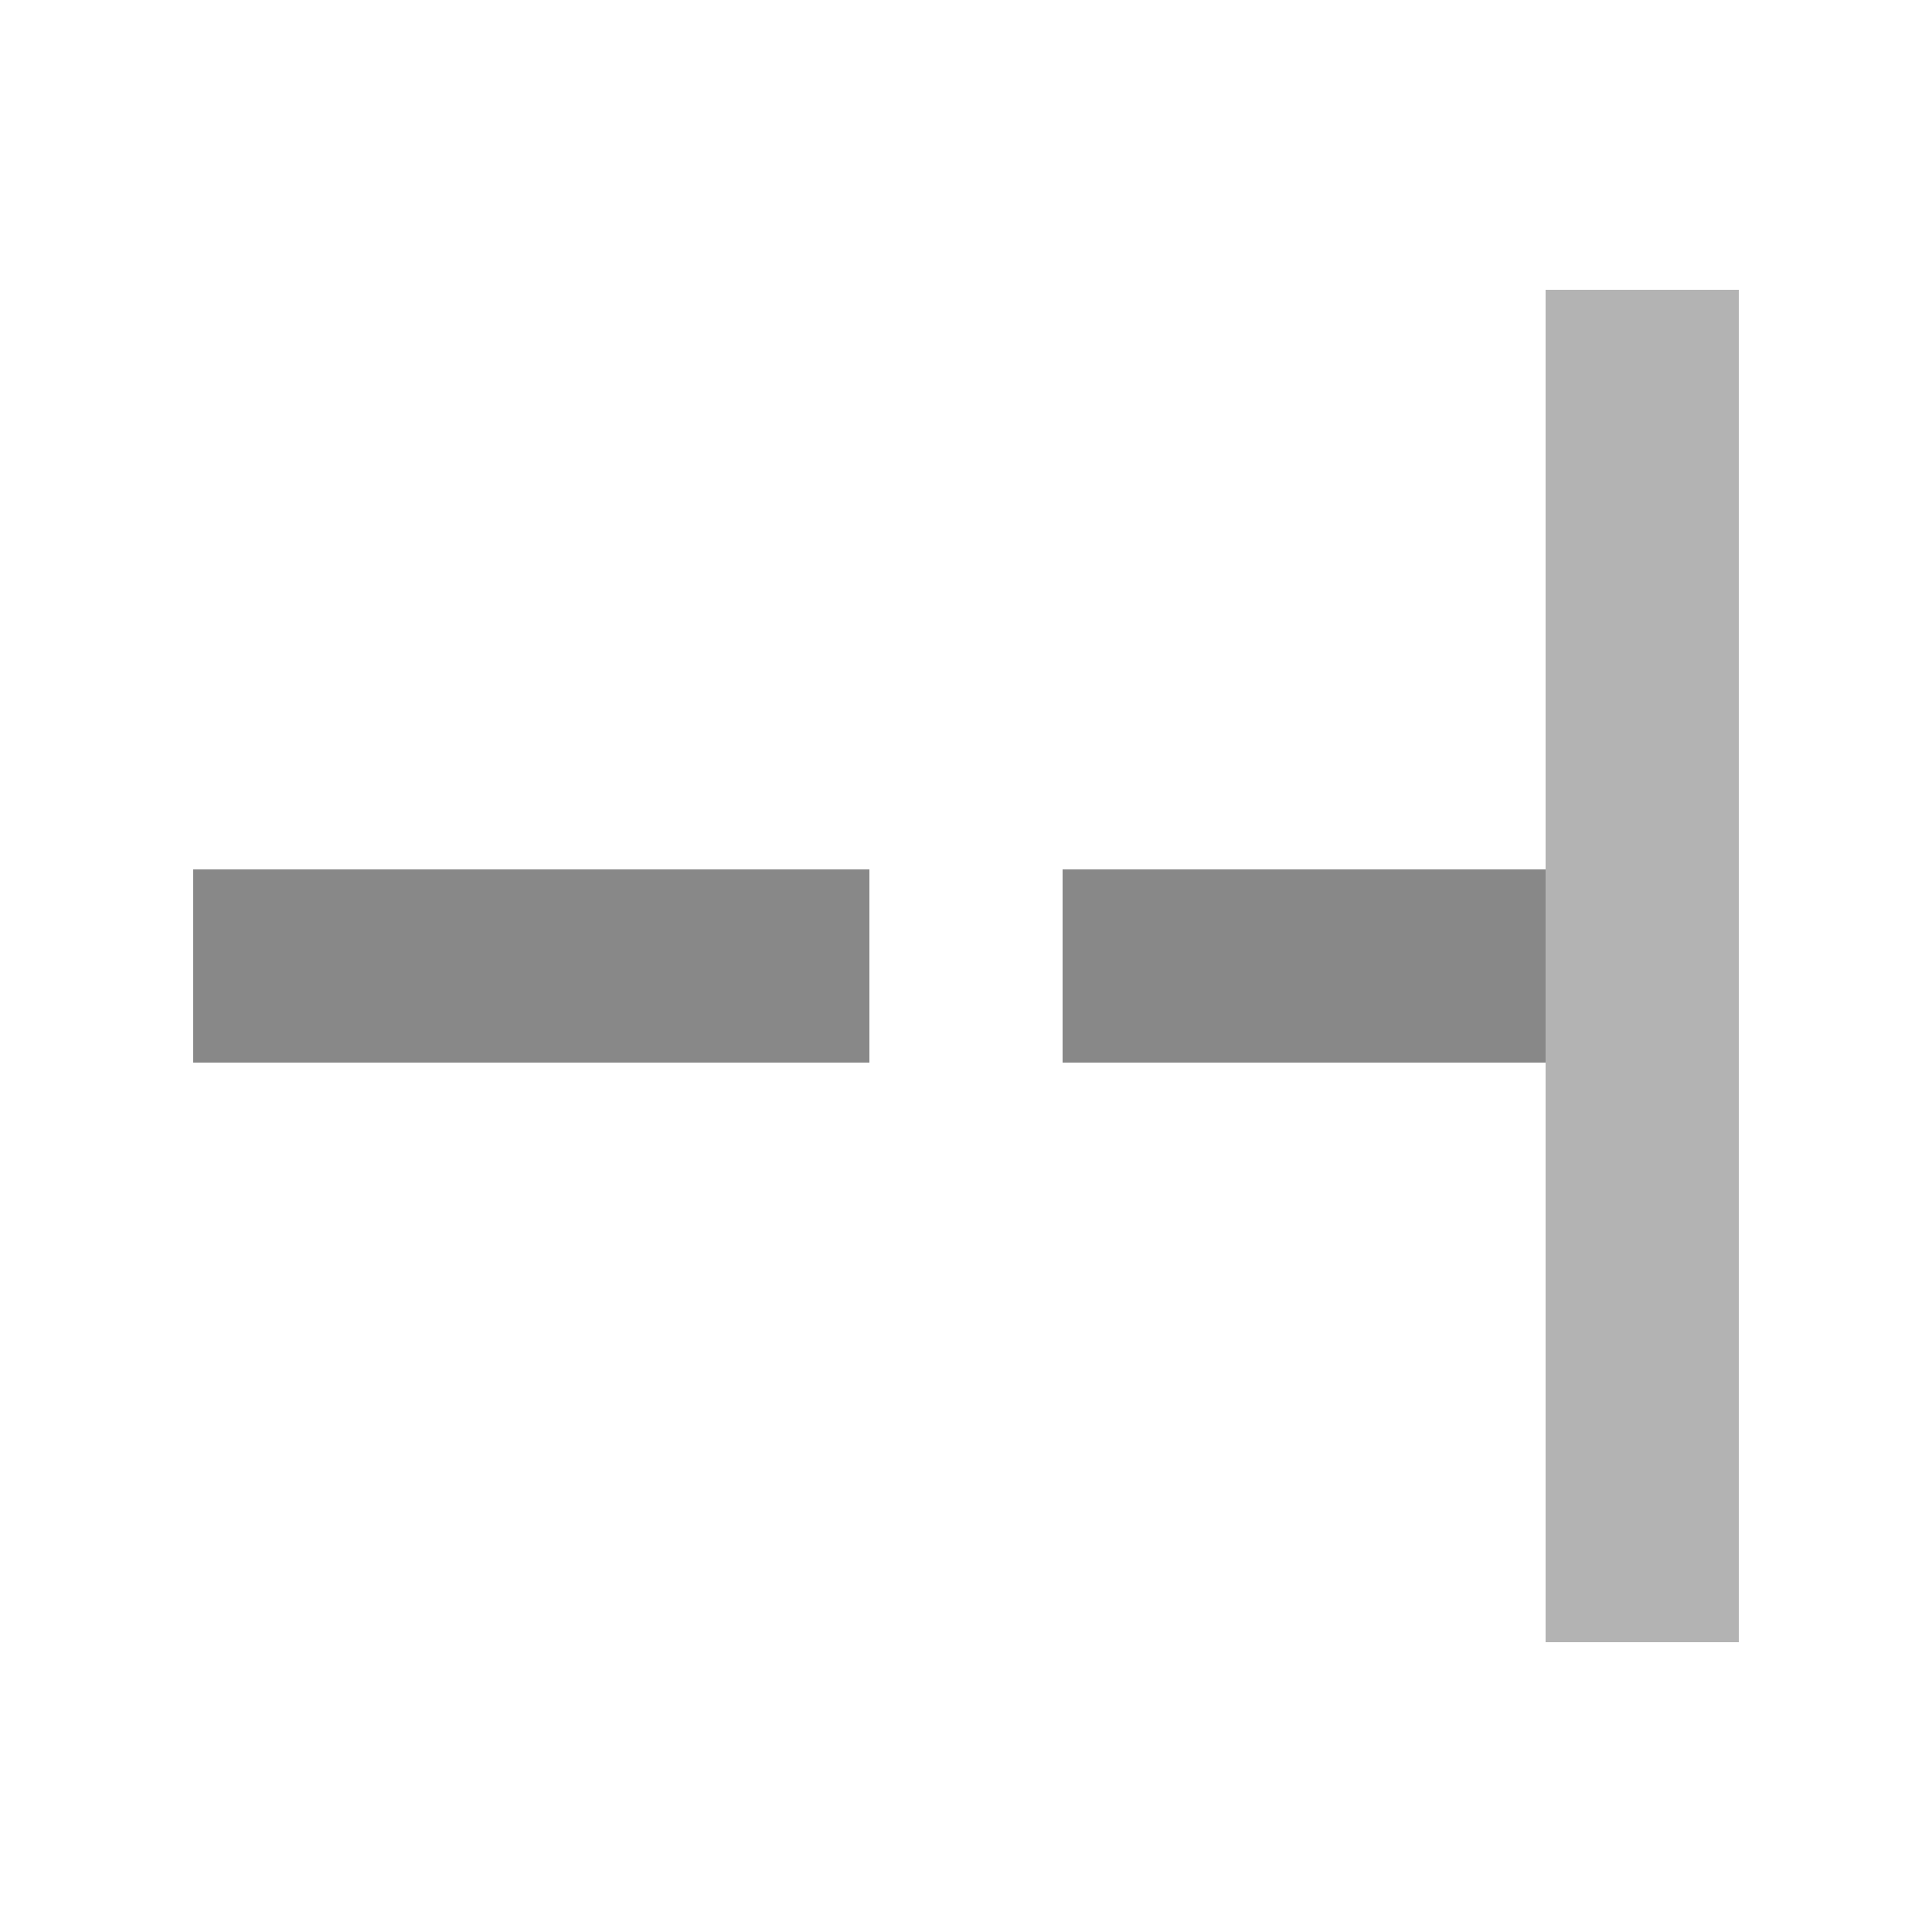
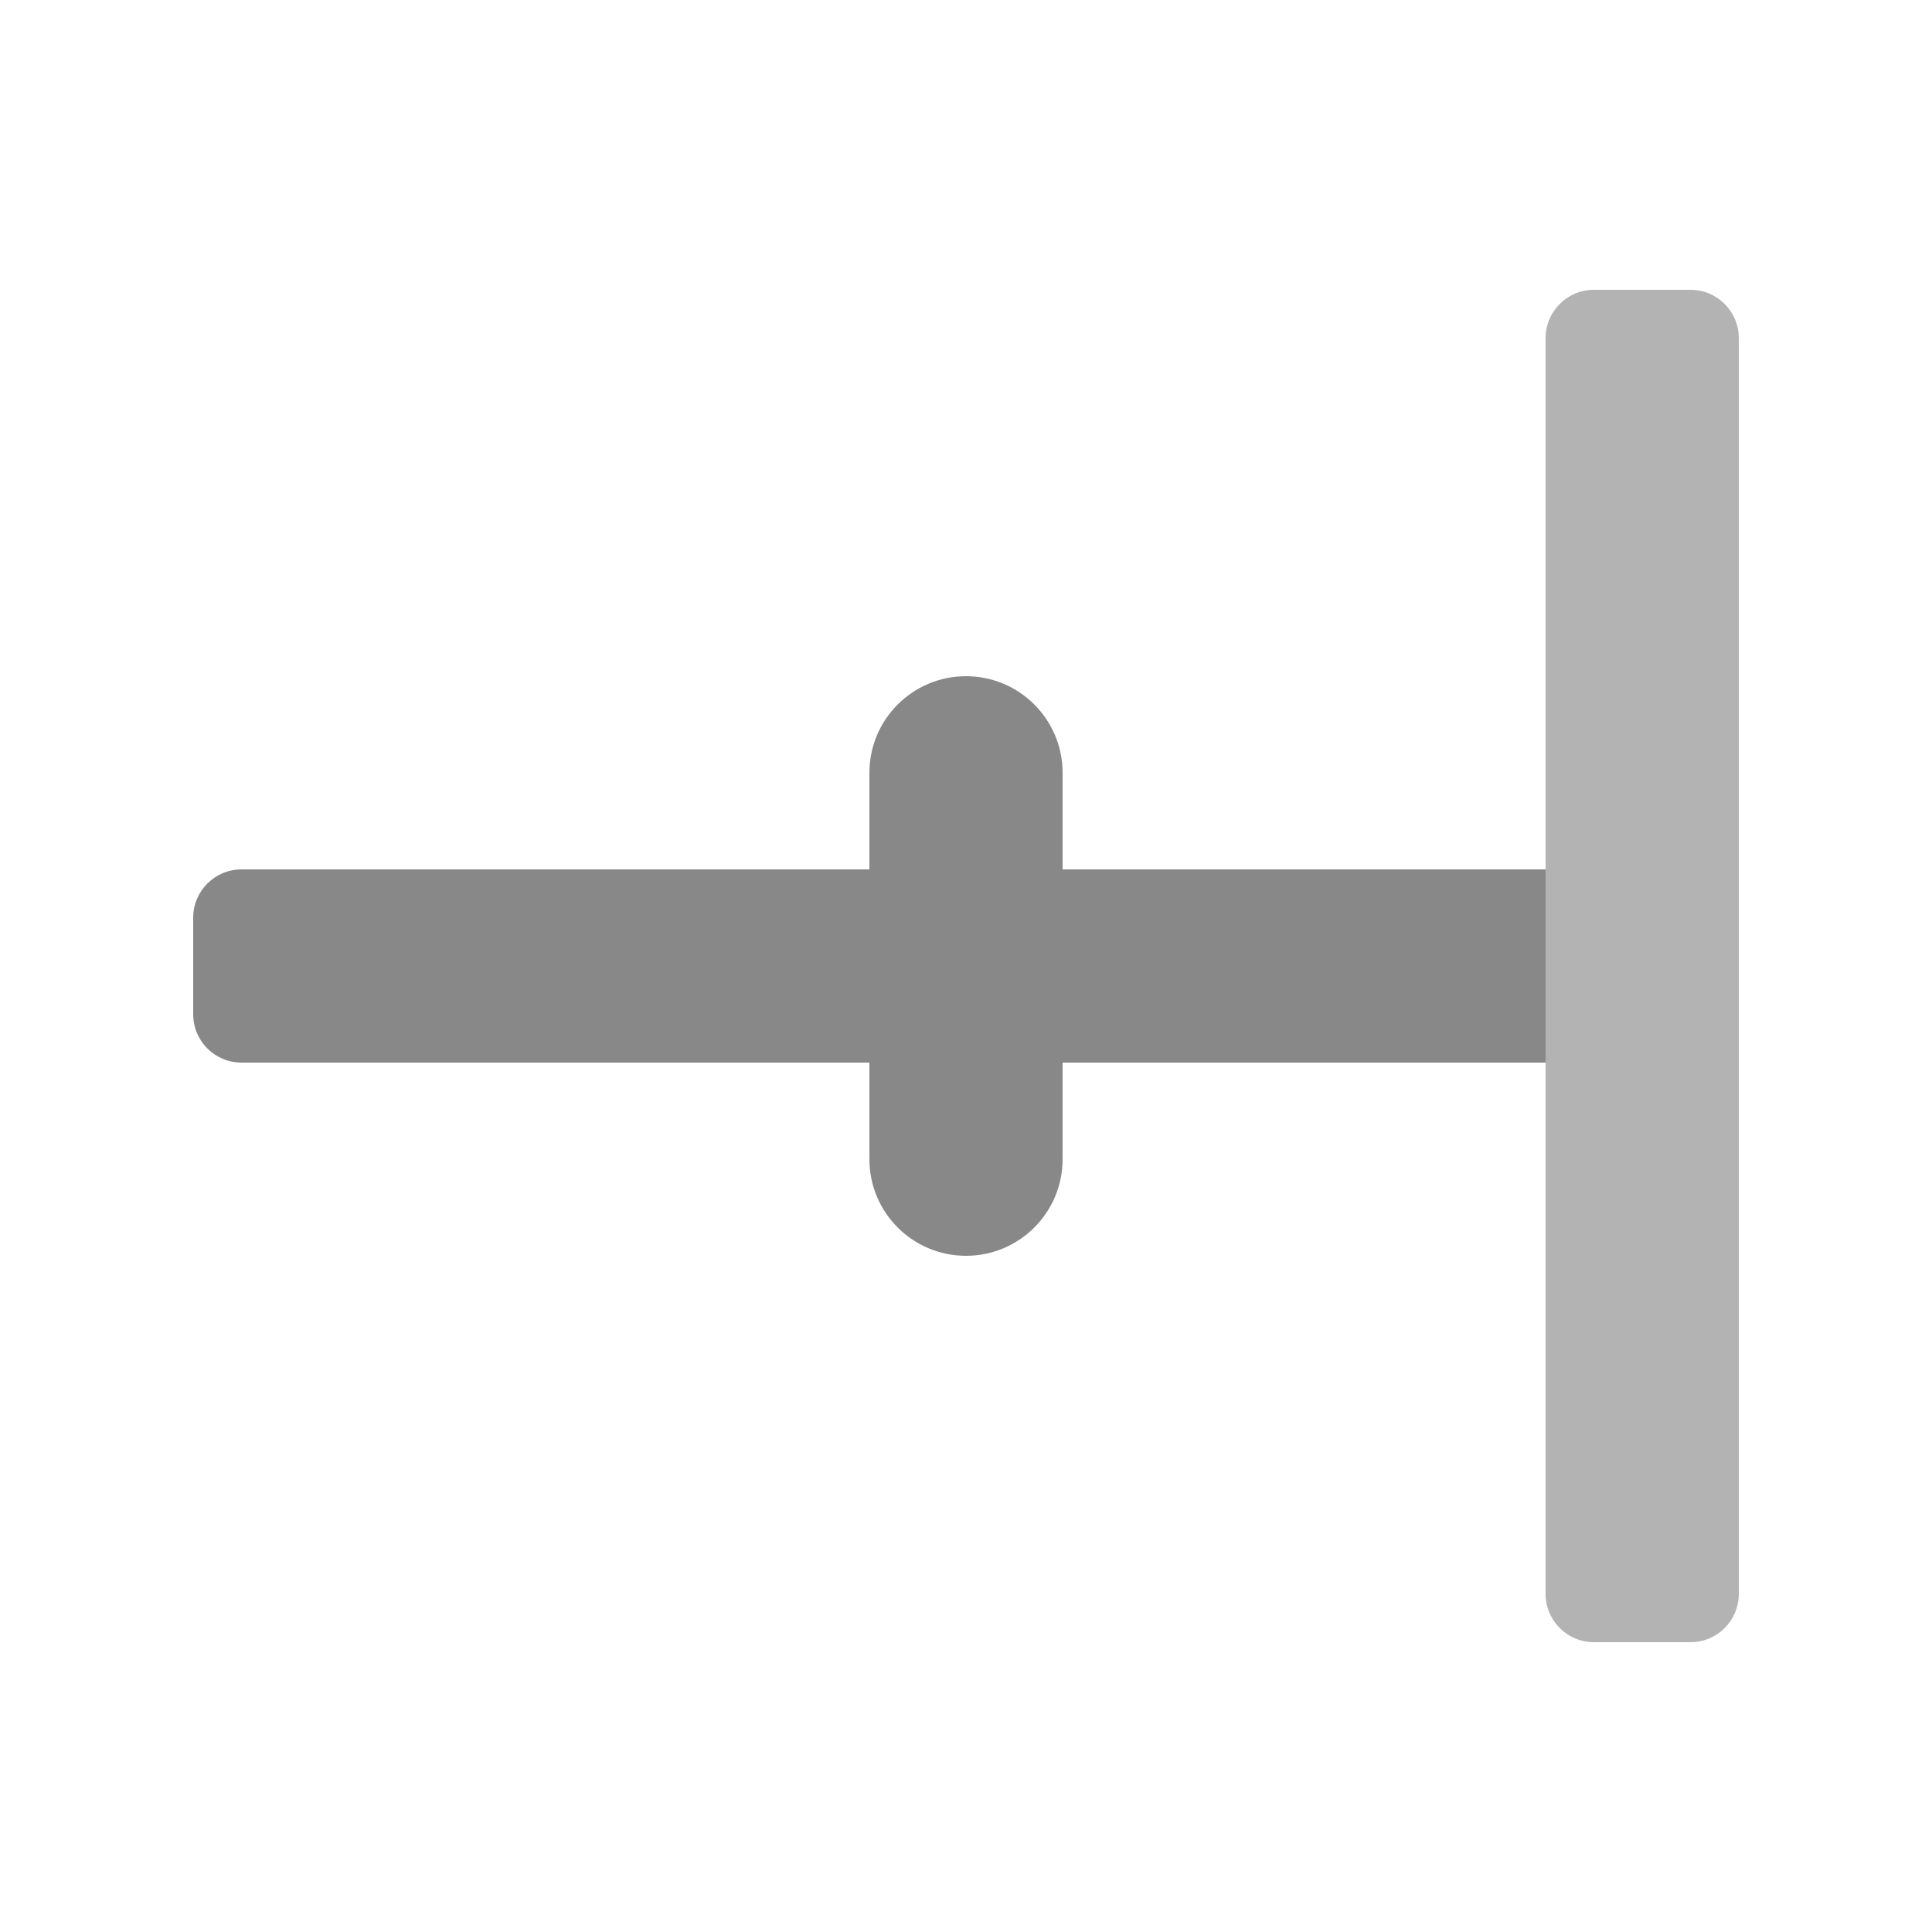
- <svg xmlns="http://www.w3.org/2000/svg" width="20" height="20">
+ <svg xmlns="http://www.w3.org/2000/svg" width="20" height="20" version="1.1">
  <g fill="#888">
-     <path d="M16 17V3h2v14z" fill="#b3b3b3" />
-     <path d="M11 9h5v2h-5zM2 9h7v2H2z" />
+     <rect transform="rotate(90)" x="9" y="-18" width="2" height="16" rx=".5" ry=".5" style="paint-order:markers stroke fill" />
+     <rect x="9" y="7" width="2" height="6" rx="1" ry="1" style="paint-order:markers stroke fill" />
  </g>
+   <rect x="16" y="3" width="2" height="14" rx=".5" ry=".5" fill="#b3b3b3" style="paint-order:markers stroke fill" />
</svg>
